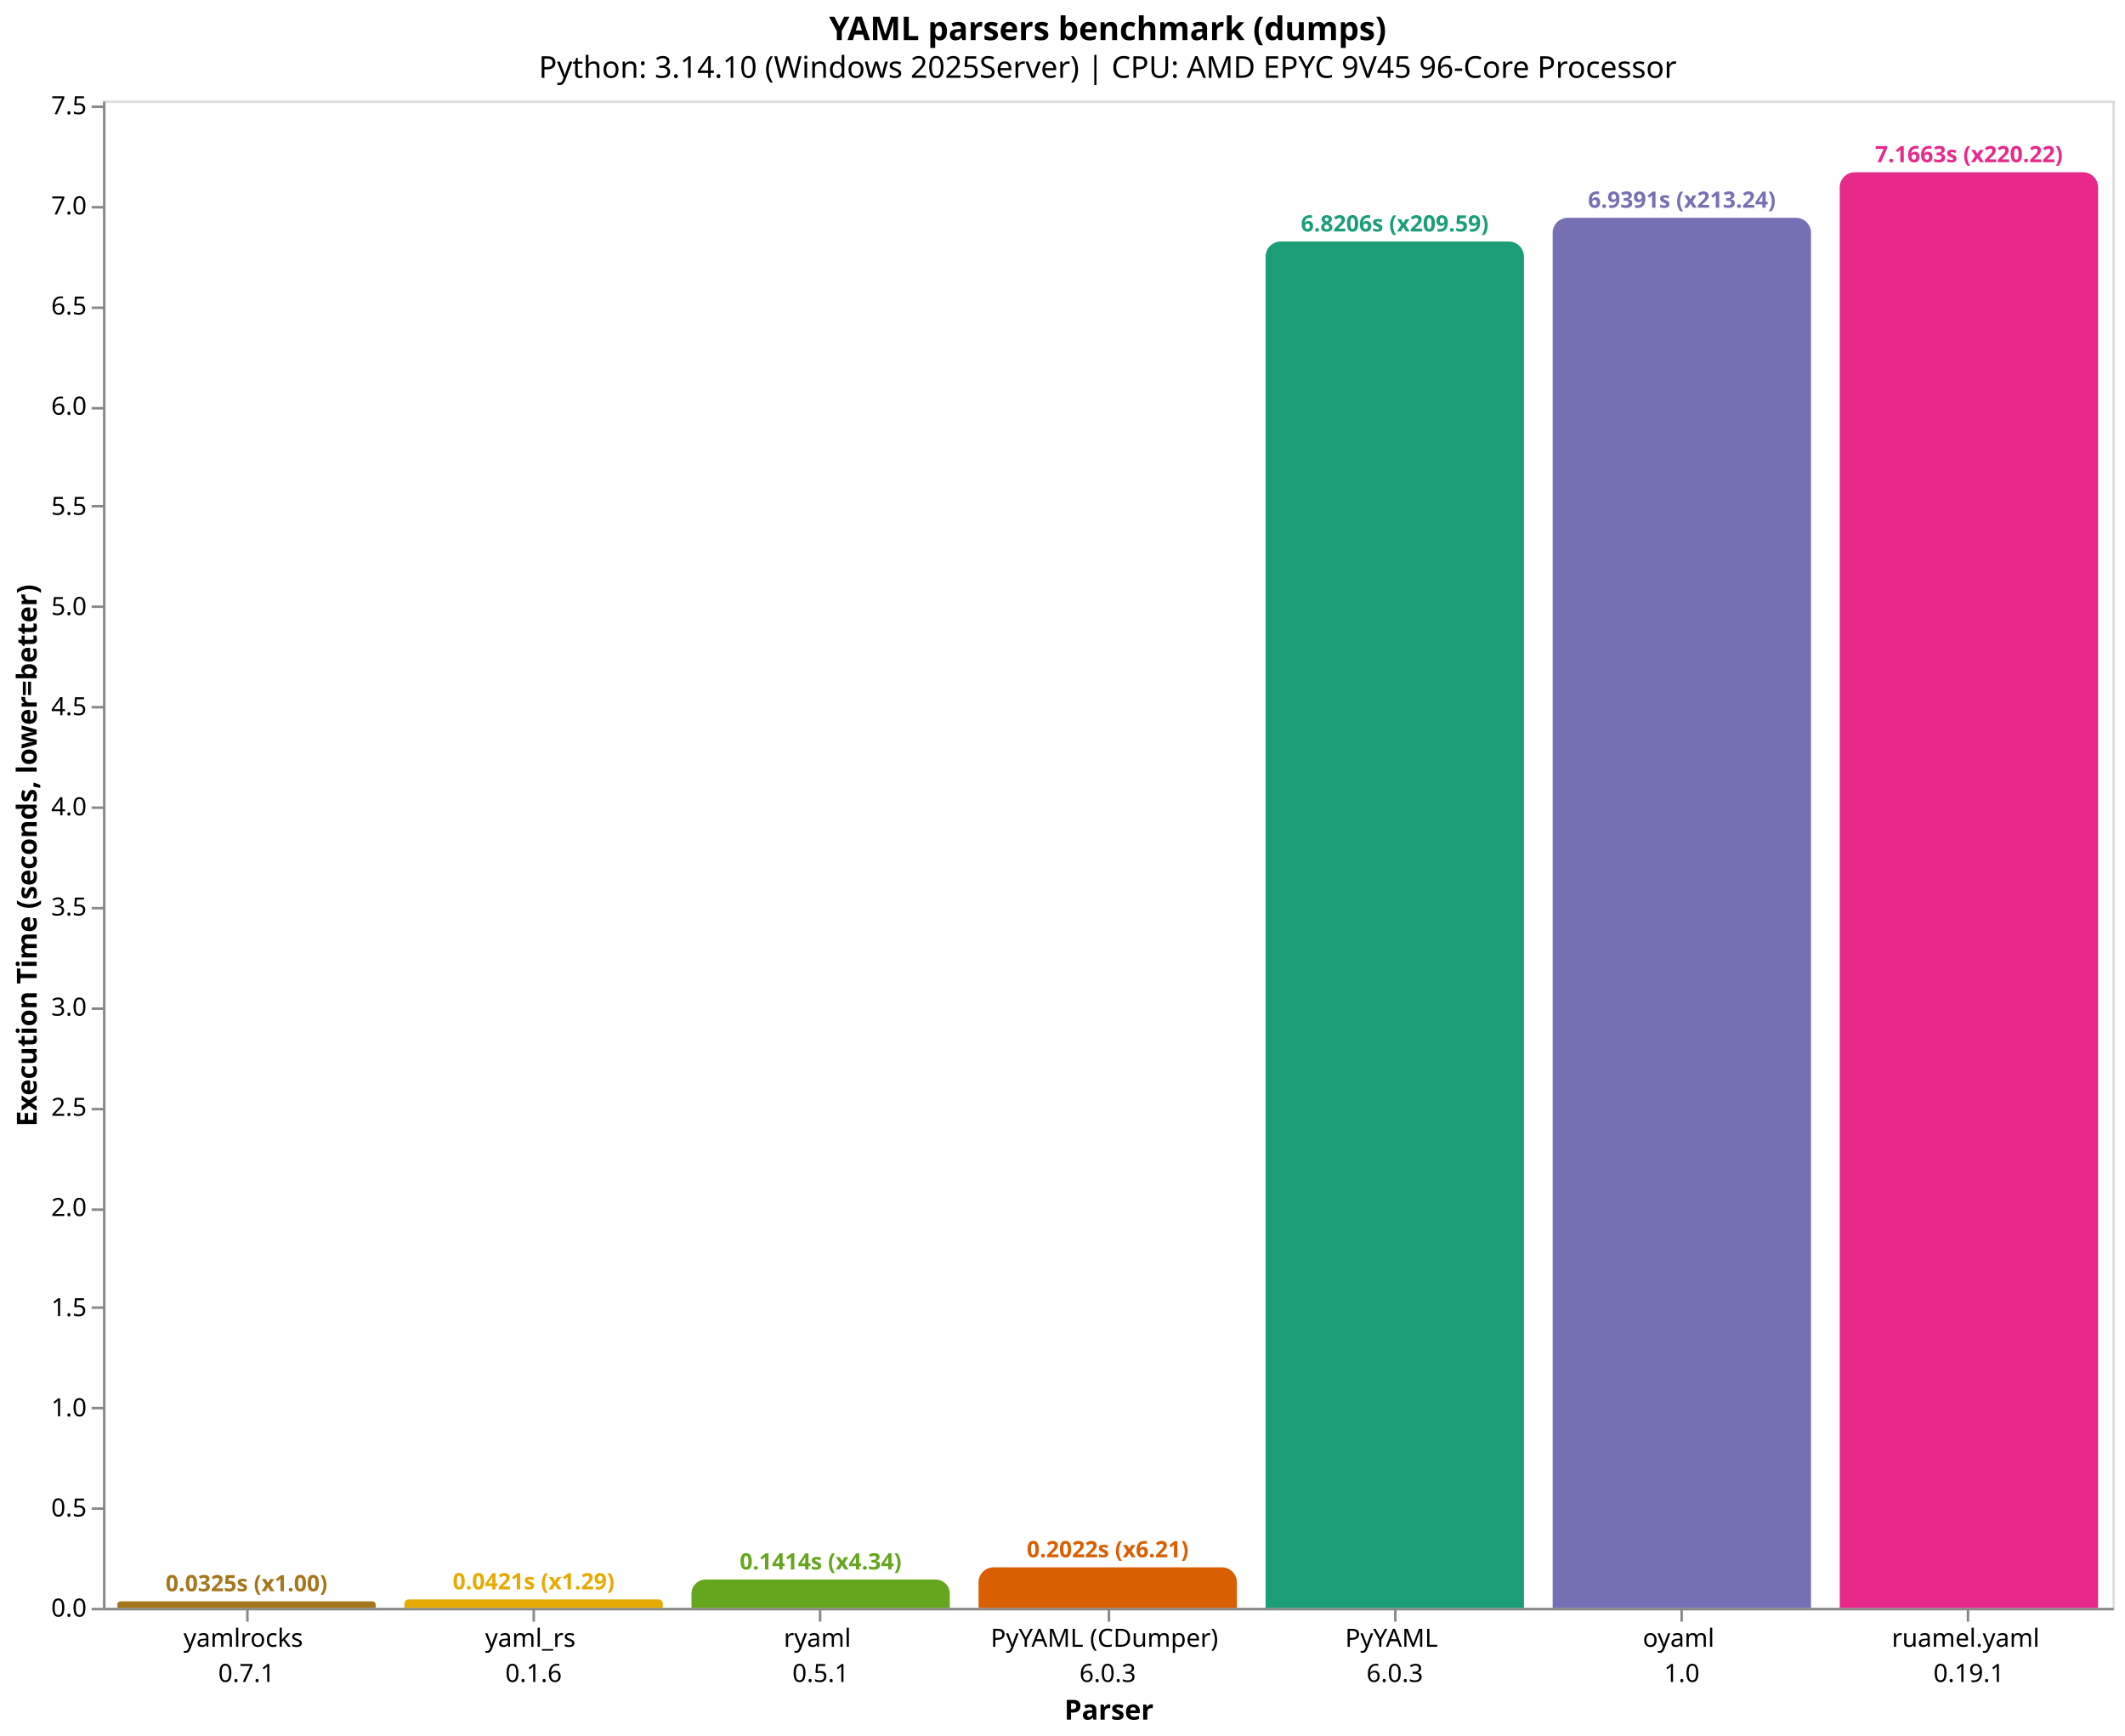
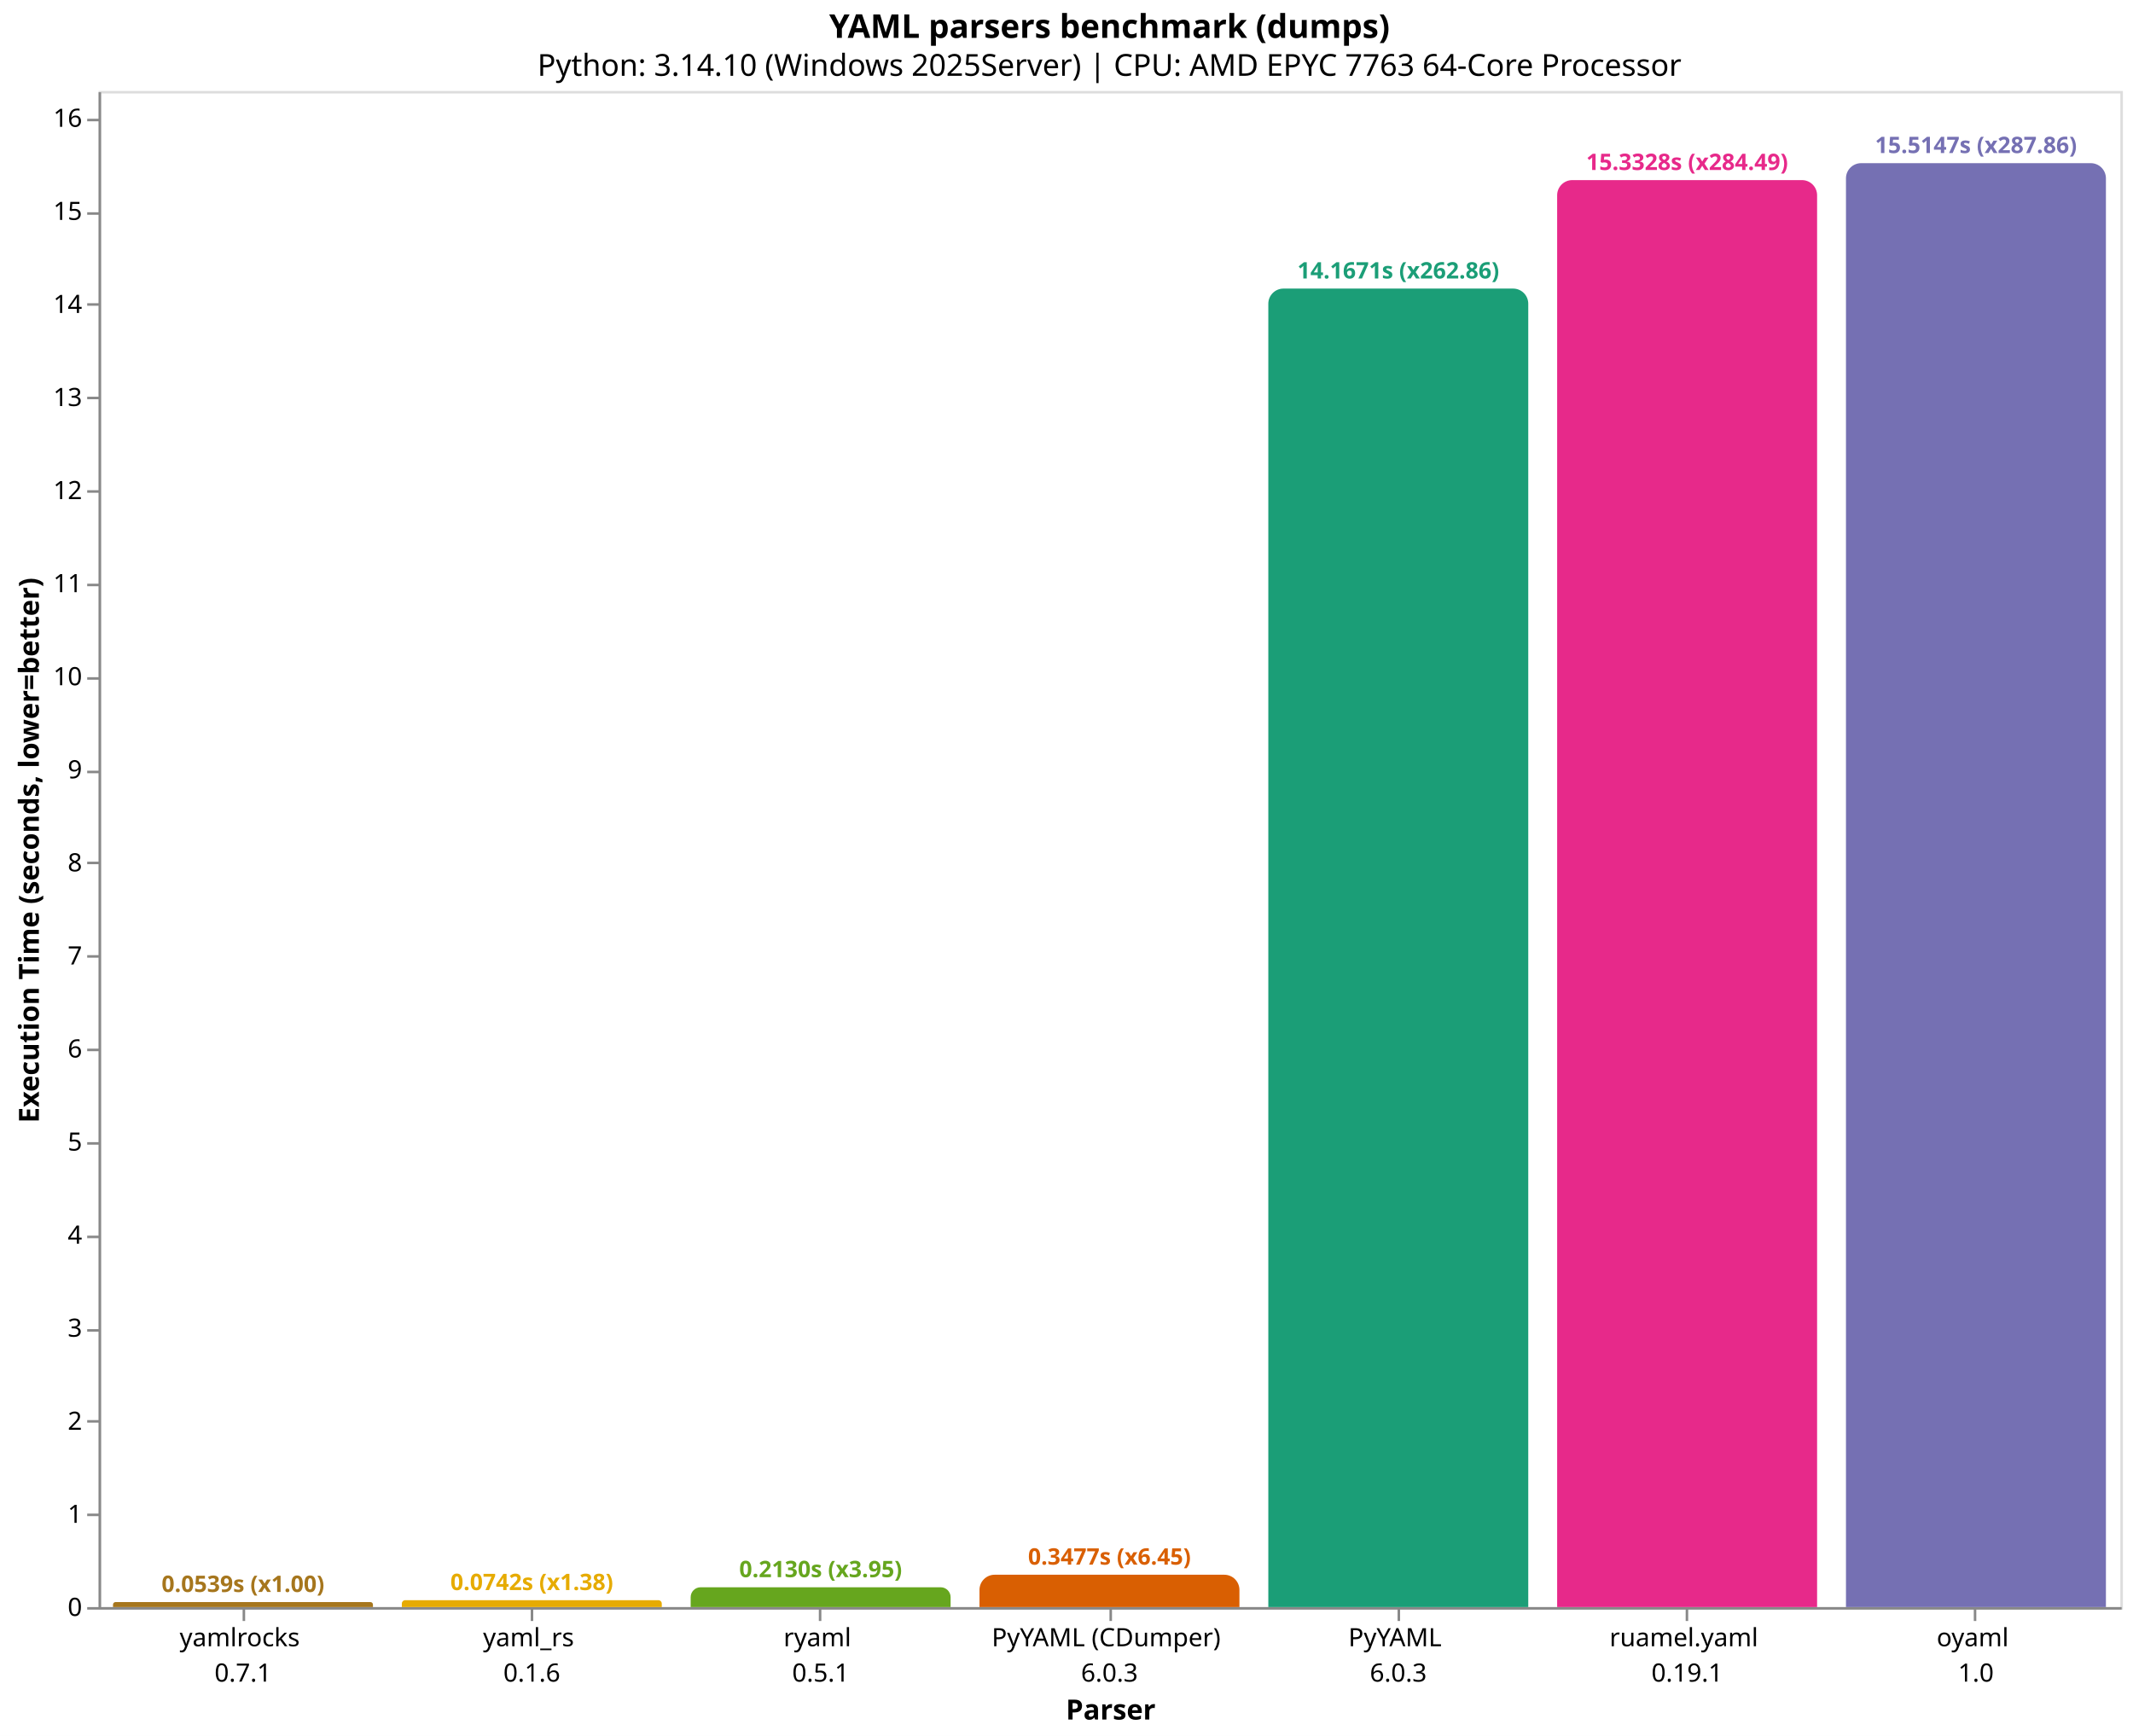
- <svg xmlns="http://www.w3.org/2000/svg" version="1.1" class="marks" width="846" height="691" viewBox="0 0 846 691">
-   <rect width="846" height="691" fill="white" />
-   <g fill="none" stroke-miterlimit="10" transform="translate(41,40)">
+ <svg xmlns="http://www.w3.org/2000/svg" version="1.1" class="marks" width="844" height="687" viewBox="0 0 844 687">
+   <rect width="844" height="687" fill="white" />
+   <g fill="none" stroke-miterlimit="10" transform="translate(39,36)">
    <g class="mark-group role-frame root" role="graphics-object" aria-roledescription="group mark container">
      <g transform="translate(0,0)">
        <path class="background" aria-hidden="true" d="M0.5,0.5h800v600h-800Z" stroke="#ddd" />
        <g>
-           <g class="mark-group role-axis" role="graphics-symbol" aria-roledescription="axis" aria-label="X-axis titled 'Parser' for a discrete scale with 7 values: yamlrocks&#10;0.7.1, yaml_rs&#10;0.1.6, ryaml&#10;0.5.1, PyYAML (CDumper)&#10;6.0.3, PyYAML&#10;6.0.3, oyaml&#10;1.0, ruamel.yaml&#10;0.19.1">
+           <g class="mark-group role-axis" role="graphics-symbol" aria-roledescription="axis" aria-label="X-axis titled 'Parser' for a discrete scale with 7 values: yamlrocks&#10;0.7.1, yaml_rs&#10;0.1.6, ryaml&#10;0.5.1, PyYAML (CDumper)&#10;6.0.3, PyYAML&#10;6.0.3, ruamel.yaml&#10;0.19.1, oyaml&#10;1.0">
            <g transform="translate(0.5,600.5)">
              <path class="background" aria-hidden="true" d="M0,0h0v0h0Z" pointer-events="none" />
              <g>
                <g class="mark-rule role-axis-tick" pointer-events="none">
                  <line transform="translate(57,0)" x2="0" y2="5" stroke="#888" stroke-width="1" opacity="1" />
                  <line transform="translate(171,0)" x2="0" y2="5" stroke="#888" stroke-width="1" opacity="1" />
                  <line transform="translate(285,0)" x2="0" y2="5" stroke="#888" stroke-width="1" opacity="1" />
                  <line transform="translate(400,0)" x2="0" y2="5" stroke="#888" stroke-width="1" opacity="1" />
                  <line transform="translate(514,0)" x2="0" y2="5" stroke="#888" stroke-width="1" opacity="1" />
                  <line transform="translate(628,0)" x2="0" y2="5" stroke="#888" stroke-width="1" opacity="1" />
                  <line transform="translate(742,0)" x2="0" y2="5" stroke="#888" stroke-width="1" opacity="1" />
                </g>
                <g class="mark-text role-axis-label" pointer-events="none">
                  <text text-anchor="middle" transform="translate(56.64286,15)" font-family="sans-serif" font-size="10px" fill="#000" opacity="1">
                    <tspan>yamlrocks</tspan>
                    <tspan x="0" dy="14">0.7.1</tspan>
                  </text>
                  <text text-anchor="middle" transform="translate(170.9286,15)" font-family="sans-serif" font-size="10px" fill="#000" opacity="1">
                    <tspan>yaml_rs</tspan>
                    <tspan x="0" dy="14">0.1.6</tspan>
                  </text>
                  <text text-anchor="middle" transform="translate(285.2143,15)" font-family="sans-serif" font-size="10px" fill="#000" opacity="1">
                    <tspan>ryaml</tspan>
                    <tspan x="0" dy="14">0.5.1</tspan>
                  </text>
                  <text text-anchor="middle" transform="translate(399.5,15)" font-family="sans-serif" font-size="10px" fill="#000" opacity="1">
                    <tspan>PyYAML (CDumper)</tspan>
                    <tspan x="0" dy="14">6.0.3</tspan>
                  </text>
                  <text text-anchor="middle" transform="translate(513.7857,15)" font-family="sans-serif" font-size="10px" fill="#000" opacity="1">
                    <tspan>PyYAML</tspan>
                    <tspan x="0" dy="14">6.0.3</tspan>
                  </text>
                  <text text-anchor="middle" transform="translate(628.0714,15)" font-family="sans-serif" font-size="10px" fill="#000" opacity="1">
+                     <tspan>ruamel.yaml</tspan>
+                     <tspan x="0" dy="14">0.19.1</tspan>
+                   </text>
+                   <text text-anchor="middle" transform="translate(742.3571,15)" font-family="sans-serif" font-size="10px" fill="#000" opacity="1">
                    <tspan>oyaml</tspan>
                    <tspan x="0" dy="14">1.0</tspan>
                  </text>
-                   <text text-anchor="middle" transform="translate(742.3571,15)" font-family="sans-serif" font-size="10px" fill="#000" opacity="1">
-                     <tspan>ruamel.yaml</tspan>
-                     <tspan x="0" dy="14">0.19.1</tspan>
-                   </text>
                </g>
                <g class="mark-rule role-axis-domain" pointer-events="none">
                  <line transform="translate(0,0)" x2="800" y2="0" stroke="#888" stroke-width="1" opacity="1" />
                </g>
                <g class="mark-text role-axis-title" pointer-events="none">
                  <text text-anchor="middle" transform="translate(400,44)" font-family="sans-serif" font-size="11px" font-weight="bold" fill="#000" opacity="1">Parser</text>
                </g>
              </g>
              <path class="foreground" aria-hidden="true" d="" pointer-events="none" display="none" />
            </g>
          </g>
-           <g class="mark-group role-axis" role="graphics-symbol" aria-roledescription="axis" aria-label="Y-axis titled 'Execution Time (seconds, lower=better)' for a linear scale with values from 0 to 8">
+           <g class="mark-group role-axis" role="graphics-symbol" aria-roledescription="axis" aria-label="Y-axis titled 'Execution Time (seconds, lower=better)' for a linear scale with values from 0 to 16">
            <g transform="translate(0.5,0.5)">
              <path class="background" aria-hidden="true" d="M0,0h0v0h0Z" pointer-events="none" />
              <g>
                <g class="mark-rule role-axis-tick" pointer-events="none">
                  <line transform="translate(0,600)" x2="-5" y2="0" stroke="#888" stroke-width="1" opacity="1" />
-                   <line transform="translate(0,560)" x2="-5" y2="0" stroke="#888" stroke-width="1" opacity="1" />
-                   <line transform="translate(0,520)" x2="-5" y2="0" stroke="#888" stroke-width="1" opacity="1" />
-                   <line transform="translate(0,480)" x2="-5" y2="0" stroke="#888" stroke-width="1" opacity="1" />
-                   <line transform="translate(0,441)" x2="-5" y2="0" stroke="#888" stroke-width="1" opacity="1" />
-                   <line transform="translate(0,401)" x2="-5" y2="0" stroke="#888" stroke-width="1" opacity="1" />
-                   <line transform="translate(0,361)" x2="-5" y2="0" stroke="#888" stroke-width="1" opacity="1" />
-                   <line transform="translate(0,321)" x2="-5" y2="0" stroke="#888" stroke-width="1" opacity="1" />
-                   <line transform="translate(0,281)" x2="-5" y2="0" stroke="#888" stroke-width="1" opacity="1" />
-                   <line transform="translate(0,241)" x2="-5" y2="0" stroke="#888" stroke-width="1" opacity="1" />
-                   <line transform="translate(0,201)" x2="-5" y2="0" stroke="#888" stroke-width="1" opacity="1" />
-                   <line transform="translate(0,161)" x2="-5" y2="0" stroke="#888" stroke-width="1" opacity="1" />
-                   <line transform="translate(0,122)" x2="-5" y2="0" stroke="#888" stroke-width="1" opacity="1" />
-                   <line transform="translate(0,82)" x2="-5" y2="0" stroke="#888" stroke-width="1" opacity="1" />
-                   <line transform="translate(0,42)" x2="-5" y2="0" stroke="#888" stroke-width="1" opacity="1" />
-                   <line transform="translate(0,2)" x2="-5" y2="0" stroke="#888" stroke-width="1" opacity="1" />
+                   <line transform="translate(0,563)" x2="-5" y2="0" stroke="#888" stroke-width="1" opacity="1" />
+                   <line transform="translate(0,526)" x2="-5" y2="0" stroke="#888" stroke-width="1" opacity="1" />
+                   <line transform="translate(0,490)" x2="-5" y2="0" stroke="#888" stroke-width="1" opacity="1" />
+                   <line transform="translate(0,453)" x2="-5" y2="0" stroke="#888" stroke-width="1" opacity="1" />
+                   <line transform="translate(0,416)" x2="-5" y2="0" stroke="#888" stroke-width="1" opacity="1" />
+                   <line transform="translate(0,379)" x2="-5" y2="0" stroke="#888" stroke-width="1" opacity="1" />
+                   <line transform="translate(0,342)" x2="-5" y2="0" stroke="#888" stroke-width="1" opacity="1" />
+                   <line transform="translate(0,305)" x2="-5" y2="0" stroke="#888" stroke-width="1" opacity="1" />
+                   <line transform="translate(0,269)" x2="-5" y2="0" stroke="#888" stroke-width="1" opacity="1" />
+                   <line transform="translate(0,232)" x2="-5" y2="0" stroke="#888" stroke-width="1" opacity="1" />
+                   <line transform="translate(0,195)" x2="-5" y2="0" stroke="#888" stroke-width="1" opacity="1" />
+                   <line transform="translate(0,158)" x2="-5" y2="0" stroke="#888" stroke-width="1" opacity="1" />
+                   <line transform="translate(0,121)" x2="-5" y2="0" stroke="#888" stroke-width="1" opacity="1" />
+                   <line transform="translate(0,84)" x2="-5" y2="0" stroke="#888" stroke-width="1" opacity="1" />
+                   <line transform="translate(0,48)" x2="-5" y2="0" stroke="#888" stroke-width="1" opacity="1" />
+                   <line transform="translate(0,11)" x2="-5" y2="0" stroke="#888" stroke-width="1" opacity="1" />
                </g>
                <g class="mark-text role-axis-label" pointer-events="none">
-                   <text text-anchor="end" transform="translate(-7,603)" font-family="sans-serif" font-size="10px" fill="#000" opacity="1">0.0</text>
-                   <text text-anchor="end" transform="translate(-7,563.1311)" font-family="sans-serif" font-size="10px" fill="#000" opacity="1">0.5</text>
-                   <text text-anchor="end" transform="translate(-7,523.2621)" font-family="sans-serif" font-size="10px" fill="#000" opacity="1">1.0</text>
-                   <text text-anchor="end" transform="translate(-7,483.3932)" font-family="sans-serif" font-size="10px" fill="#000" opacity="1">1.5</text>
-                   <text text-anchor="end" transform="translate(-7,443.5242)" font-family="sans-serif" font-size="10px" fill="#000" opacity="1">2.0</text>
-                   <text text-anchor="end" transform="translate(-7,403.6553)" font-family="sans-serif" font-size="10px" fill="#000" opacity="1">2.5</text>
-                   <text text-anchor="end" transform="translate(-7,363.7863)" font-family="sans-serif" font-size="10px" fill="#000" opacity="1">3.0</text>
-                   <text text-anchor="end" transform="translate(-7,323.9174)" font-family="sans-serif" font-size="10px" fill="#000" opacity="1">3.5</text>
-                   <text text-anchor="end" transform="translate(-7,284.0484)" font-family="sans-serif" font-size="10px" fill="#000" opacity="1">4.0</text>
-                   <text text-anchor="end" transform="translate(-7,244.1795)" font-family="sans-serif" font-size="10px" fill="#000" opacity="1">4.5</text>
-                   <text text-anchor="end" transform="translate(-7,204.3105)" font-family="sans-serif" font-size="10px" fill="#000" opacity="1">5.0</text>
-                   <text text-anchor="end" transform="translate(-7,164.4416)" font-family="sans-serif" font-size="10px" fill="#000" opacity="1">5.5</text>
-                   <text text-anchor="end" transform="translate(-7,124.5726)" font-family="sans-serif" font-size="10px" fill="#000" opacity="1">6.0</text>
-                   <text text-anchor="end" transform="translate(-7,84.70367)" font-family="sans-serif" font-size="10px" fill="#000" opacity="1">6.5</text>
-                   <text text-anchor="end" transform="translate(-7,44.83472)" font-family="sans-serif" font-size="10px" fill="#000" opacity="1">7.0</text>
-                   <text text-anchor="end" transform="translate(-7,4.965771)" font-family="sans-serif" font-size="10px" fill="#000" opacity="1">7.5</text>
+                   <text text-anchor="end" transform="translate(-7,603)" font-family="sans-serif" font-size="10px" fill="#000" opacity="1">0</text>
+                   <text text-anchor="end" transform="translate(-7,566.1686)" font-family="sans-serif" font-size="10px" fill="#000" opacity="1">1</text>
+                   <text text-anchor="end" transform="translate(-7,529.3372)" font-family="sans-serif" font-size="10px" fill="#000" opacity="1">2</text>
+                   <text text-anchor="end" transform="translate(-7,492.5058)" font-family="sans-serif" font-size="10px" fill="#000" opacity="1">3</text>
+                   <text text-anchor="end" transform="translate(-7,455.6744)" font-family="sans-serif" font-size="10px" fill="#000" opacity="1">4</text>
+                   <text text-anchor="end" transform="translate(-7,418.8429)" font-family="sans-serif" font-size="10px" fill="#000" opacity="1">5</text>
+                   <text text-anchor="end" transform="translate(-7,382.0115)" font-family="sans-serif" font-size="10px" fill="#000" opacity="1">6</text>
+                   <text text-anchor="end" transform="translate(-7,345.1801)" font-family="sans-serif" font-size="10px" fill="#000" opacity="1">7</text>
+                   <text text-anchor="end" transform="translate(-7,308.3487)" font-family="sans-serif" font-size="10px" fill="#000" opacity="1">8</text>
+                   <text text-anchor="end" transform="translate(-7,271.5173)" font-family="sans-serif" font-size="10px" fill="#000" opacity="1">9</text>
+                   <text text-anchor="end" transform="translate(-7,234.6859)" font-family="sans-serif" font-size="10px" fill="#000" opacity="1">10</text>
+                   <text text-anchor="end" transform="translate(-7,197.8545)" font-family="sans-serif" font-size="10px" fill="#000" opacity="1">11</text>
+                   <text text-anchor="end" transform="translate(-7,161.0231)" font-family="sans-serif" font-size="10px" fill="#000" opacity="1">12</text>
+                   <text text-anchor="end" transform="translate(-7,124.1916)" font-family="sans-serif" font-size="10px" fill="#000" opacity="1">13</text>
+                   <text text-anchor="end" transform="translate(-7,87.36023)" font-family="sans-serif" font-size="10px" fill="#000" opacity="1">14</text>
+                   <text text-anchor="end" transform="translate(-7,50.52882)" font-family="sans-serif" font-size="10px" fill="#000" opacity="1">15</text>
+                   <text text-anchor="end" transform="translate(-7,13.69741)" font-family="sans-serif" font-size="10px" fill="#000" opacity="1">16</text>
                </g>
                <g class="mark-rule role-axis-domain" pointer-events="none">
                  <line transform="translate(0,600)" x2="0" y2="-600" stroke="#888" stroke-width="1" opacity="1" />
                </g>
                <g class="mark-text role-axis-title" pointer-events="none">
-                   <text text-anchor="middle" transform="translate(-24.90137,300) rotate(-90) translate(0,-2)" font-family="sans-serif" font-size="11px" font-weight="bold" fill="#000" opacity="1">Execution Time (seconds, lower=better)</text>
+                   <text text-anchor="middle" transform="translate(-22.12305,300) rotate(-90) translate(0,-2)" font-family="sans-serif" font-size="11px" font-weight="bold" fill="#000" opacity="1">Execution Time (seconds, lower=better)</text>
                </g>
              </g>
              <path class="foreground" aria-hidden="true" d="" pointer-events="none" display="none" />
            </g>
          </g>
          <g class="mark-group role-scope" role="graphics-object" aria-roledescription="group mark container">
-             <g transform="translate(5.714286,597.4052)">
-               <path class="background" aria-hidden="true" d="M1.297,0L101.56,0C102.276,0,102.857,0.581,102.857,1.297L102.857,2.595C102.857,2.595,102.857,2.595,102.857,2.595L0,2.595C0,2.595,0,2.595,0,2.595L0,1.297C0,0.581,0.581,0,1.297,0Z" />
+             <g transform="translate(5.714286,598.0149)">
+               <path class="background" aria-hidden="true" d="M0.993,0L101.865,0C102.412,0,102.857,0.445,102.857,0.993L102.857,1.985C102.857,1.985,102.857,1.985,102.857,1.985L0,1.985C0,1.985,0,1.985,0,1.985L0,0.993C0,0.445,0.445,0,0.993,0Z" />
              <g clip-path="url(#clip9)">
                <g class="mark-group role-scope" role="graphics-object" aria-roledescription="group mark container">
-                   <g transform="translate(0,-597.4052)">
-                     <path class="background" aria-hidden="true" d="M0,0h102.857v0h-102.857Z" />
-                     <g>
-                       <g class="mark-rect role-mark layer_0_marks" role="graphics-object" aria-roledescription="rect mark container">
-                         <path aria-label="Parser: yamlrocks&#10;0.7.1; Execution Time (seconds, lower=better): 0.0325419666667; parser: yamlrocks; Execution Time (s): 0.0325; Slowdown: 1.00" role="graphics-symbol" aria-roledescription="bar" d="M0,597.405h102.857v2.595h-102.857Z" fill="#a6761d" />
-                       </g>
-                     </g>
-                     <path class="foreground" aria-hidden="true" d="" display="none" />
-                   </g>
-                 </g>
-               </g>
-               <path class="foreground" aria-hidden="true" d="" display="none" />
-             </g>
-             <g transform="translate(120,596.6424)">
-               <path class="background" aria-hidden="true" d="M1.679,0L101.178,0C102.105,0,102.857,0.752,102.857,1.679L102.857,3.358C102.857,3.358,102.857,3.358,102.857,3.358L0,3.358C0,3.358,0,3.358,0,3.358L0,1.679C0,0.752,0.752,0,1.679,0Z" />
+                   <g transform="translate(0,-598.0149)">
+                     <path class="background" aria-hidden="true" d="M0,0h102.857v0h-102.857Z" />
+                     <g>
+                       <g class="mark-rect role-mark layer_0_marks" role="graphics-object" aria-roledescription="rect mark container">
+                         <path aria-label="Parser: yamlrocks&#10;0.7.1; Execution Time (seconds, lower=better): 0.0538961333333; parser: yamlrocks; Execution Time (s): 0.0539; Slowdown: 1.00" role="graphics-symbol" aria-roledescription="bar" d="M0,598.015h102.857v1.985h-102.857Z" fill="#a6761d" />
+                       </g>
+                     </g>
+                     <path class="foreground" aria-hidden="true" d="" display="none" />
+                   </g>
+                 </g>
+               </g>
+               <path class="foreground" aria-hidden="true" d="" display="none" />
+             </g>
+             <g transform="translate(120,597.2666)">
+               <path class="background" aria-hidden="true" d="M1.367,0L101.49,0C102.245,0,102.857,0.612,102.857,1.367L102.857,2.733C102.857,2.733,102.857,2.733,102.857,2.733L0,2.733C0,2.733,0,2.733,0,2.733L0,1.367C0,0.612,0.612,0,1.367,0Z" />
              <g clip-path="url(#clip10)">
                <g class="mark-group role-scope" role="graphics-object" aria-roledescription="group mark container">
-                   <g transform="translate(0,-596.6424)">
-                     <path class="background" aria-hidden="true" d="M0,0h102.857v0h-102.857Z" />
-                     <g>
-                       <g class="mark-rect role-mark layer_0_marks" role="graphics-object" aria-roledescription="rect mark container">
-                         <path aria-label="Parser: yaml_rs&#10;0.1.6; Execution Time (seconds, lower=better): 0.0421079; parser: yaml_rs; Execution Time (s): 0.0421; Slowdown: 1.29" role="graphics-symbol" aria-roledescription="bar" d="M0,596.642h102.857v3.358h-102.857Z" fill="#e6ab02" />
-                       </g>
-                     </g>
-                     <path class="foreground" aria-hidden="true" d="" display="none" />
-                   </g>
-                 </g>
-               </g>
-               <path class="foreground" aria-hidden="true" d="" display="none" />
-             </g>
-             <g transform="translate(234.2857,588.7286)">
-               <path class="background" aria-hidden="true" d="M5.636,0L97.221,0C100.332,0,102.857,2.525,102.857,5.636L102.857,11.271C102.857,11.271,102.857,11.271,102.857,11.271L0,11.271C0,11.271,0,11.271,0,11.271L0,5.636C0,2.525,2.525,0,5.636,0Z" />
+                   <g transform="translate(0,-597.2666)">
+                     <path class="background" aria-hidden="true" d="M0,0h102.857v0h-102.857Z" />
+                     <g>
+                       <g class="mark-rect role-mark layer_0_marks" role="graphics-object" aria-roledescription="rect mark container">
+                         <path aria-label="Parser: yaml_rs&#10;0.1.6; Execution Time (seconds, lower=better): 0.0742133666667; parser: yaml_rs; Execution Time (s): 0.0742; Slowdown: 1.38" role="graphics-symbol" aria-roledescription="bar" d="M0,597.267h102.857v2.733h-102.857Z" fill="#e6ab02" />
+                       </g>
+                     </g>
+                     <path class="foreground" aria-hidden="true" d="" display="none" />
+                   </g>
+                 </g>
+               </g>
+               <path class="foreground" aria-hidden="true" d="" display="none" />
+             </g>
+             <g transform="translate(234.2857,592.1548)">
+               <path class="background" aria-hidden="true" d="M3.923,0L98.935,0C101.099,0,102.857,1.758,102.857,3.923L102.857,7.845C102.857,7.845,102.857,7.845,102.857,7.845L0,7.845C0,7.845,0,7.845,0,7.845L0,3.923C0,1.758,1.758,0,3.923,0Z" />
              <g clip-path="url(#clip11)">
                <g class="mark-group role-scope" role="graphics-object" aria-roledescription="group mark container">
-                   <g transform="translate(0,-588.7286)">
-                     <path class="background" aria-hidden="true" d="M0,0h102.857v0h-102.857Z" />
-                     <g>
-                       <g class="mark-rect role-mark layer_0_marks" role="graphics-object" aria-roledescription="rect mark container">
-                         <path aria-label="Parser: ryaml&#10;0.5.1; Execution Time (seconds, lower=better): 0.141356033333; parser: ryaml; Execution Time (s): 0.1414; Slowdown: 4.34" role="graphics-symbol" aria-roledescription="bar" d="M0,588.729h102.857v11.271h-102.857Z" fill="#66a61e" />
-                       </g>
-                     </g>
-                     <path class="foreground" aria-hidden="true" d="" display="none" />
-                   </g>
-                 </g>
-               </g>
-               <path class="foreground" aria-hidden="true" d="" display="none" />
-             </g>
-             <g transform="translate(348.5714,583.8747)">
-               <path class="background" aria-hidden="true" d="M6,0L96.857,0C100.169,0,102.857,2.689,102.857,6L102.857,16.125C102.857,16.125,102.857,16.125,102.857,16.125L0,16.125C0,16.125,0,16.125,0,16.125L0,6C0,2.689,2.689,0,6,0Z" />
+                   <g transform="translate(0,-592.1548)">
+                     <path class="background" aria-hidden="true" d="M0,0h102.857v0h-102.857Z" />
+                     <g>
+                       <g class="mark-rect role-mark layer_0_marks" role="graphics-object" aria-roledescription="rect mark container">
+                         <path aria-label="Parser: ryaml&#10;0.5.1; Execution Time (seconds, lower=better): 0.213002833333; parser: ryaml; Execution Time (s): 0.2130; Slowdown: 3.95" role="graphics-symbol" aria-roledescription="bar" d="M0,592.155h102.857v7.845h-102.857Z" fill="#66a61e" />
+                       </g>
+                     </g>
+                     <path class="foreground" aria-hidden="true" d="" display="none" />
+                   </g>
+                 </g>
+               </g>
+               <path class="foreground" aria-hidden="true" d="" display="none" />
+             </g>
+             <g transform="translate(348.5714,587.1949)">
+               <path class="background" aria-hidden="true" d="M6,0L96.857,0C100.169,0,102.857,2.689,102.857,6L102.857,12.805C102.857,12.805,102.857,12.805,102.857,12.805L0,12.805C0,12.805,0,12.805,0,12.805L0,6C0,2.689,2.689,0,6,0Z" />
              <g clip-path="url(#clip12)">
                <g class="mark-group role-scope" role="graphics-object" aria-roledescription="group mark container">
-                   <g transform="translate(0,-583.8747)">
-                     <path class="background" aria-hidden="true" d="M0,0h102.857v0h-102.857Z" />
-                     <g>
-                       <g class="mark-rect role-mark layer_0_marks" role="graphics-object" aria-roledescription="rect mark container">
-                         <path aria-label="Parser: PyYAML (CDumper)&#10;6.0.3; Execution Time (seconds, lower=better): 0.202228366667; parser: PyYAML (CDumper); Execution Time (s): 0.2022; Slowdown: 6.21" role="graphics-symbol" aria-roledescription="bar" d="M0,583.875h102.857v16.125h-102.857Z" fill="#d95f02" />
-                       </g>
-                     </g>
-                     <path class="foreground" aria-hidden="true" d="" display="none" />
-                   </g>
-                 </g>
-               </g>
-               <path class="foreground" aria-hidden="true" d="" display="none" />
-             </g>
-             <g transform="translate(462.8571,56.14073)">
-               <path class="background" aria-hidden="true" d="M6,0L96.857,0C100.169,0,102.857,2.689,102.857,6L102.857,543.859C102.857,543.859,102.857,543.859,102.857,543.859L0,543.859C0,543.859,0,543.859,0,543.859L0,6C0,2.689,2.689,0,6,0Z" />
+                   <g transform="translate(0,-587.1949)">
+                     <path class="background" aria-hidden="true" d="M0,0h102.857v0h-102.857Z" />
+                     <g>
+                       <g class="mark-rect role-mark layer_0_marks" role="graphics-object" aria-roledescription="rect mark container">
+                         <path aria-label="Parser: PyYAML (CDumper)&#10;6.0.3; Execution Time (seconds, lower=better): 0.347668733333; parser: PyYAML (CDumper); Execution Time (s): 0.3477; Slowdown: 6.45" role="graphics-symbol" aria-roledescription="bar" d="M0,587.195h102.857v12.805h-102.857Z" fill="#d95f02" />
+                       </g>
+                     </g>
+                     <path class="foreground" aria-hidden="true" d="" display="none" />
+                   </g>
+                 </g>
+               </g>
+               <path class="foreground" aria-hidden="true" d="" display="none" />
+             </g>
+             <g transform="translate(462.8571,78.20482)">
+               <path class="background" aria-hidden="true" d="M6,0L96.857,0C100.169,0,102.857,2.689,102.857,6L102.857,521.795C102.857,521.795,102.857,521.795,102.857,521.795L0,521.795C0,521.795,0,521.795,0,521.795L0,6C0,2.689,2.689,0,6,0Z" />
              <g clip-path="url(#clip13)">
                <g class="mark-group role-scope" role="graphics-object" aria-roledescription="group mark container">
-                   <g transform="translate(0,-56.14073)">
-                     <path class="background" aria-hidden="true" d="M0,0h102.857v0h-102.857Z" />
-                     <g>
-                       <g class="mark-rect role-mark layer_0_marks" role="graphics-object" aria-roledescription="rect mark container">
-                         <path aria-label="Parser: PyYAML&#10;6.0.3; Execution Time (seconds, lower=better): 6.82058706667; parser: PyYAML; Execution Time (s): 6.8206; Slowdown: 209.59" role="graphics-symbol" aria-roledescription="bar" d="M0,56.141h102.857v543.859h-102.857Z" fill="#1b9e77" />
-                       </g>
-                     </g>
-                     <path class="foreground" aria-hidden="true" d="" display="none" />
-                   </g>
-                 </g>
-               </g>
-               <path class="foreground" aria-hidden="true" d="" display="none" />
-             </g>
-             <g transform="translate(577.1429,46.68728)">
-               <path class="background" aria-hidden="true" d="M6,0L96.857,0C100.169,0,102.857,2.689,102.857,6L102.857,553.313C102.857,553.313,102.857,553.313,102.857,553.313L0,553.313C0,553.313,0,553.313,0,553.313L0,6C0,2.689,2.689,0,6,0Z" />
+                   <g transform="translate(0,-78.20482)">
+                     <path class="background" aria-hidden="true" d="M0,0h102.857v0h-102.857Z" />
+                     <g>
+                       <g class="mark-rect role-mark layer_0_marks" role="graphics-object" aria-roledescription="rect mark container">
+                         <path aria-label="Parser: PyYAML&#10;6.0.3; Execution Time (seconds, lower=better): 14.1671240667; parser: PyYAML; Execution Time (s): 14.1671; Slowdown: 262.86" role="graphics-symbol" aria-roledescription="bar" d="M0,78.205h102.857v521.795h-102.857Z" fill="#1b9e77" />
+                       </g>
+                     </g>
+                     <path class="foreground" aria-hidden="true" d="" display="none" />
+                   </g>
+                 </g>
+               </g>
+               <path class="foreground" aria-hidden="true" d="" display="none" />
+             </g>
+             <g transform="translate(577.1429,35.2728)">
+               <path class="background" aria-hidden="true" d="M6,0L96.857,0C100.169,0,102.857,2.689,102.857,6L102.857,564.727C102.857,564.727,102.857,564.727,102.857,564.727L0,564.727C0,564.727,0,564.727,0,564.727L0,6C0,2.689,2.689,0,6,0Z" />
              <g clip-path="url(#clip14)">
                <g class="mark-group role-scope" role="graphics-object" aria-roledescription="group mark container">
-                   <g transform="translate(0,-46.68728)">
-                     <path class="background" aria-hidden="true" d="M0,0h102.857v0h-102.857Z" />
-                     <g>
-                       <g class="mark-rect role-mark layer_0_marks" role="graphics-object" aria-roledescription="rect mark container">
-                         <path aria-label="Parser: oyaml&#10;1.0; Execution Time (seconds, lower=better): 6.93914363333; parser: oyaml; Execution Time (s): 6.9391; Slowdown: 213.24" role="graphics-symbol" aria-roledescription="bar" d="M0,46.687h102.857v553.313h-102.857Z" fill="#7570b3" />
+                   <g transform="translate(0,-35.2728)">
+                     <path class="background" aria-hidden="true" d="M0,0h102.857v0h-102.857Z" />
+                     <g>
+                       <g class="mark-rect role-mark layer_0_marks" role="graphics-object" aria-roledescription="rect mark container">
+                         <path aria-label="Parser: ruamel.yaml&#10;0.19.1; Execution Time (seconds, lower=better): 15.3327601333; parser: ruamel.yaml; Execution Time (s): 15.3328; Slowdown: 284.49" role="graphics-symbol" aria-roledescription="bar" d="M0,35.273h102.857v564.727h-102.857Z" fill="#e7298a" />
                      </g>
                    </g>
                    <path class="foreground" aria-hidden="true" d="" display="none" />
                  </g>
                </g>
              </g>
              <path class="foreground" aria-hidden="true" d="" display="none" />
            </g>
            <g transform="translate(691.4286,28.57143)">
              <path class="background" aria-hidden="true" d="M6,0L96.857,0C100.169,0,102.857,2.689,102.857,6L102.857,571.429C102.857,571.429,102.857,571.429,102.857,571.429L0,571.429C0,571.429,0,571.429,0,571.429L0,6C0,2.689,2.689,0,6,0Z" />
              <g clip-path="url(#clip15)">
                <g class="mark-group role-scope" role="graphics-object" aria-roledescription="group mark container">
                  <g transform="translate(0,-28.57143)">
                    <path class="background" aria-hidden="true" d="M0,0h102.857v0h-102.857Z" />
                    <g>
                      <g class="mark-rect role-mark layer_0_marks" role="graphics-object" aria-roledescription="rect mark container">
-                         <path aria-label="Parser: ruamel.yaml&#10;0.19.1; Execution Time (seconds, lower=better): 7.1663361; parser: ruamel.yaml; Execution Time (s): 7.1663; Slowdown: 220.22" role="graphics-symbol" aria-roledescription="bar" d="M0,28.571h102.857v571.429h-102.857Z" fill="#e7298a" />
+                         <path aria-label="Parser: oyaml&#10;1.0; Execution Time (seconds, lower=better): 15.5147072; parser: oyaml; Execution Time (s): 15.5147; Slowdown: 287.86" role="graphics-symbol" aria-roledescription="bar" d="M0,28.571h102.857v571.429h-102.857Z" fill="#7570b3" />
                      </g>
                    </g>
                    <path class="foreground" aria-hidden="true" d="" display="none" />
                  </g>
                </g>
              </g>
              <path class="foreground" aria-hidden="true" d="" display="none" />
            </g>
          </g>
          <g class="mark-text role-mark layer_1_marks" role="graphics-object" aria-roledescription="text mark container">
-             <text aria-label="Parser: yamlrocks&#10;0.7.1; Execution Time (seconds, lower=better): 0.0325419666667; parser: yamlrocks; label: 0.0325s (x1.00); Execution Time (s): 0.0325; Slowdown: 1.00" role="graphics-symbol" aria-roledescription="text mark" text-anchor="middle" transform="translate(57.14286,593.4052)" font-family="sans-serif" font-size="9px" font-weight="bold" fill="#a6761d">0.0325s (x1.00)</text>
-             <text aria-label="Parser: yaml_rs&#10;0.1.6; Execution Time (seconds, lower=better): 0.0421079; parser: yaml_rs; label: 0.0421s (x1.29); Execution Time (s): 0.0421; Slowdown: 1.29" role="graphics-symbol" aria-roledescription="text mark" text-anchor="middle" transform="translate(171.4286,592.6424)" font-family="sans-serif" font-size="9px" font-weight="bold" fill="#e6ab02">0.0421s (x1.29)</text>
-             <text aria-label="Parser: ryaml&#10;0.5.1; Execution Time (seconds, lower=better): 0.141356033333; parser: ryaml; label: 0.1414s (x4.34); Execution Time (s): 0.1414; Slowdown: 4.34" role="graphics-symbol" aria-roledescription="text mark" text-anchor="middle" transform="translate(285.7143,584.7286)" font-family="sans-serif" font-size="9px" font-weight="bold" fill="#66a61e">0.1414s (x4.34)</text>
-             <text aria-label="Parser: PyYAML (CDumper)&#10;6.0.3; Execution Time (seconds, lower=better): 0.202228366667; parser: PyYAML (CDumper); label: 0.2022s (x6.21); Execution Time (s): 0.2022; Slowdown: 6.21" role="graphics-symbol" aria-roledescription="text mark" text-anchor="middle" transform="translate(400,579.8747)" font-family="sans-serif" font-size="9px" font-weight="bold" fill="#d95f02">0.2022s (x6.21)</text>
-             <text aria-label="Parser: PyYAML&#10;6.0.3; Execution Time (seconds, lower=better): 6.82058706667; parser: PyYAML; label: 6.8206s (x209.59); Execution Time (s): 6.8206; Slowdown: 209.59" role="graphics-symbol" aria-roledescription="text mark" text-anchor="middle" transform="translate(514.2857,52.14073)" font-family="sans-serif" font-size="9px" font-weight="bold" fill="#1b9e77">6.8206s (x209.59)</text>
-             <text aria-label="Parser: oyaml&#10;1.0; Execution Time (seconds, lower=better): 6.93914363333; parser: oyaml; label: 6.9391s (x213.24); Execution Time (s): 6.9391; Slowdown: 213.24" role="graphics-symbol" aria-roledescription="text mark" text-anchor="middle" transform="translate(628.5714,42.68728)" font-family="sans-serif" font-size="9px" font-weight="bold" fill="#7570b3">6.9391s (x213.24)</text>
-             <text aria-label="Parser: ruamel.yaml&#10;0.19.1; Execution Time (seconds, lower=better): 7.1663361; parser: ruamel.yaml; label: 7.1663s (x220.22); Execution Time (s): 7.1663; Slowdown: 220.22" role="graphics-symbol" aria-roledescription="text mark" text-anchor="middle" transform="translate(742.8571,24.57143)" font-family="sans-serif" font-size="9px" font-weight="bold" fill="#e7298a">7.1663s (x220.22)</text>
+             <text aria-label="Parser: yamlrocks&#10;0.7.1; Execution Time (seconds, lower=better): 0.0538961333333; parser: yamlrocks; label: 0.0539s (x1.00); Execution Time (s): 0.0539; Slowdown: 1.00" role="graphics-symbol" aria-roledescription="text mark" text-anchor="middle" transform="translate(57.14286,594.0149)" font-family="sans-serif" font-size="9px" font-weight="bold" fill="#a6761d">0.0539s (x1.00)</text>
+             <text aria-label="Parser: yaml_rs&#10;0.1.6; Execution Time (seconds, lower=better): 0.0742133666667; parser: yaml_rs; label: 0.0742s (x1.38); Execution Time (s): 0.0742; Slowdown: 1.38" role="graphics-symbol" aria-roledescription="text mark" text-anchor="middle" transform="translate(171.4286,593.2666)" font-family="sans-serif" font-size="9px" font-weight="bold" fill="#e6ab02">0.0742s (x1.38)</text>
+             <text aria-label="Parser: ryaml&#10;0.5.1; Execution Time (seconds, lower=better): 0.213002833333; parser: ryaml; label: 0.2130s (x3.95); Execution Time (s): 0.2130; Slowdown: 3.95" role="graphics-symbol" aria-roledescription="text mark" text-anchor="middle" transform="translate(285.7143,588.1548)" font-family="sans-serif" font-size="9px" font-weight="bold" fill="#66a61e">0.2130s (x3.95)</text>
+             <text aria-label="Parser: PyYAML (CDumper)&#10;6.0.3; Execution Time (seconds, lower=better): 0.347668733333; parser: PyYAML (CDumper); label: 0.3477s (x6.45); Execution Time (s): 0.3477; Slowdown: 6.45" role="graphics-symbol" aria-roledescription="text mark" text-anchor="middle" transform="translate(400,583.1949)" font-family="sans-serif" font-size="9px" font-weight="bold" fill="#d95f02">0.3477s (x6.45)</text>
+             <text aria-label="Parser: PyYAML&#10;6.0.3; Execution Time (seconds, lower=better): 14.1671240667; parser: PyYAML; label: 14.1671s (x262.86); Execution Time (s): 14.1671; Slowdown: 262.86" role="graphics-symbol" aria-roledescription="text mark" text-anchor="middle" transform="translate(514.2857,74.20482)" font-family="sans-serif" font-size="9px" font-weight="bold" fill="#1b9e77">14.1671s (x262.86)</text>
+             <text aria-label="Parser: ruamel.yaml&#10;0.19.1; Execution Time (seconds, lower=better): 15.3327601333; parser: ruamel.yaml; label: 15.3328s (x284.49); Execution Time (s): 15.3328; Slowdown: 284.49" role="graphics-symbol" aria-roledescription="text mark" text-anchor="middle" transform="translate(628.5714,31.2728)" font-family="sans-serif" font-size="9px" font-weight="bold" fill="#e7298a">15.3328s (x284.49)</text>
+             <text aria-label="Parser: oyaml&#10;1.0; Execution Time (seconds, lower=better): 15.5147072; parser: oyaml; label: 15.5147s (x287.86); Execution Time (s): 15.5147; Slowdown: 287.86" role="graphics-symbol" aria-roledescription="text mark" text-anchor="middle" transform="translate(742.8571,24.57143)" font-family="sans-serif" font-size="9px" font-weight="bold" fill="#7570b3">15.5147s (x287.86)</text>
          </g>
          <g class="mark-group role-title">
-             <g transform="translate(400,-34.03423)">
+             <g transform="translate(400,-31)">
              <path class="background" aria-hidden="true" d="M0,0h0v0h0Z" pointer-events="none" />
              <g>
                <g class="mark-text role-title-text" role="graphics-symbol" aria-roledescription="title" aria-label="Title text 'YAML parsers benchmark (dumps)'" pointer-events="none">
                  <text text-anchor="middle" transform="translate(0,10)" font-family="sans-serif" font-size="13px" font-weight="bold" fill="#000" opacity="1">YAML parsers benchmark (dumps)</text>
                </g>
-                 <g class="mark-text role-title-subtitle" role="graphics-symbol" aria-roledescription="subtitle" aria-label="Subtitle text 'Python: 3.14.10 (Windows 2025Server) | CPU: AMD EPYC 9V45 96-Core Processor'" pointer-events="none">
-                   <text text-anchor="middle" transform="translate(0,25)" font-family="sans-serif" font-size="12px" fill="#000" opacity="1">Python: 3.14.10 (Windows 2025Server) | CPU: AMD EPYC 9V45 96-Core Processor</text>
+                 <g class="mark-text role-title-subtitle" role="graphics-symbol" aria-roledescription="subtitle" aria-label="Subtitle text 'Python: 3.14.10 (Windows 2025Server) | CPU: AMD EPYC 7763 64-Core Processor'" pointer-events="none">
+                   <text text-anchor="middle" transform="translate(0,25)" font-family="sans-serif" font-size="12px" fill="#000" opacity="1">Python: 3.14.10 (Windows 2025Server) | CPU: AMD EPYC 7763 64-Core Processor</text>
                </g>
              </g>
              <path class="foreground" aria-hidden="true" d="" pointer-events="none" display="none" />
            </g>
          </g>
        </g>
        <path class="foreground" aria-hidden="true" d="" display="none" />
      </g>
    </g>
  </g>
  <defs>
    <clipPath id="clip9">
-       <path d="M1.297,0L101.56,0C102.276,0,102.857,0.581,102.857,1.297L102.857,2.595C102.857,2.595,102.857,2.595,102.857,2.595L0,2.595C0,2.595,0,2.595,0,2.595L0,1.297C0,0.581,0.581,0,1.297,0Z" />
+       <path d="M0.993,0L101.865,0C102.412,0,102.857,0.445,102.857,0.993L102.857,1.985C102.857,1.985,102.857,1.985,102.857,1.985L0,1.985C0,1.985,0,1.985,0,1.985L0,0.993C0,0.445,0.445,0,0.993,0Z" />
    </clipPath>
    <clipPath id="clip10">
-       <path d="M1.679,0L101.178,0C102.105,0,102.857,0.752,102.857,1.679L102.857,3.358C102.857,3.358,102.857,3.358,102.857,3.358L0,3.358C0,3.358,0,3.358,0,3.358L0,1.679C0,0.752,0.752,0,1.679,0Z" />
+       <path d="M1.367,0L101.49,0C102.245,0,102.857,0.612,102.857,1.367L102.857,2.733C102.857,2.733,102.857,2.733,102.857,2.733L0,2.733C0,2.733,0,2.733,0,2.733L0,1.367C0,0.612,0.612,0,1.367,0Z" />
    </clipPath>
    <clipPath id="clip11">
-       <path d="M5.636,0L97.221,0C100.332,0,102.857,2.525,102.857,5.636L102.857,11.271C102.857,11.271,102.857,11.271,102.857,11.271L0,11.271C0,11.271,0,11.271,0,11.271L0,5.636C0,2.525,2.525,0,5.636,0Z" />
+       <path d="M3.923,0L98.935,0C101.099,0,102.857,1.758,102.857,3.923L102.857,7.845C102.857,7.845,102.857,7.845,102.857,7.845L0,7.845C0,7.845,0,7.845,0,7.845L0,3.923C0,1.758,1.758,0,3.923,0Z" />
    </clipPath>
    <clipPath id="clip12">
-       <path d="M6,0L96.857,0C100.169,0,102.857,2.689,102.857,6L102.857,16.125C102.857,16.125,102.857,16.125,102.857,16.125L0,16.125C0,16.125,0,16.125,0,16.125L0,6C0,2.689,2.689,0,6,0Z" />
+       <path d="M6,0L96.857,0C100.169,0,102.857,2.689,102.857,6L102.857,12.805C102.857,12.805,102.857,12.805,102.857,12.805L0,12.805C0,12.805,0,12.805,0,12.805L0,6C0,2.689,2.689,0,6,0Z" />
    </clipPath>
    <clipPath id="clip13">
-       <path d="M6,0L96.857,0C100.169,0,102.857,2.689,102.857,6L102.857,543.859C102.857,543.859,102.857,543.859,102.857,543.859L0,543.859C0,543.859,0,543.859,0,543.859L0,6C0,2.689,2.689,0,6,0Z" />
+       <path d="M6,0L96.857,0C100.169,0,102.857,2.689,102.857,6L102.857,521.795C102.857,521.795,102.857,521.795,102.857,521.795L0,521.795C0,521.795,0,521.795,0,521.795L0,6C0,2.689,2.689,0,6,0Z" />
    </clipPath>
    <clipPath id="clip14">
-       <path d="M6,0L96.857,0C100.169,0,102.857,2.689,102.857,6L102.857,553.313C102.857,553.313,102.857,553.313,102.857,553.313L0,553.313C0,553.313,0,553.313,0,553.313L0,6C0,2.689,2.689,0,6,0Z" />
+       <path d="M6,0L96.857,0C100.169,0,102.857,2.689,102.857,6L102.857,564.727C102.857,564.727,102.857,564.727,102.857,564.727L0,564.727C0,564.727,0,564.727,0,564.727L0,6C0,2.689,2.689,0,6,0Z" />
    </clipPath>
    <clipPath id="clip15">
      <path d="M6,0L96.857,0C100.169,0,102.857,2.689,102.857,6L102.857,571.429C102.857,571.429,102.857,571.429,102.857,571.429L0,571.429C0,571.429,0,571.429,0,571.429L0,6C0,2.689,2.689,0,6,0Z" />
    </clipPath>
  </defs>
</svg>
